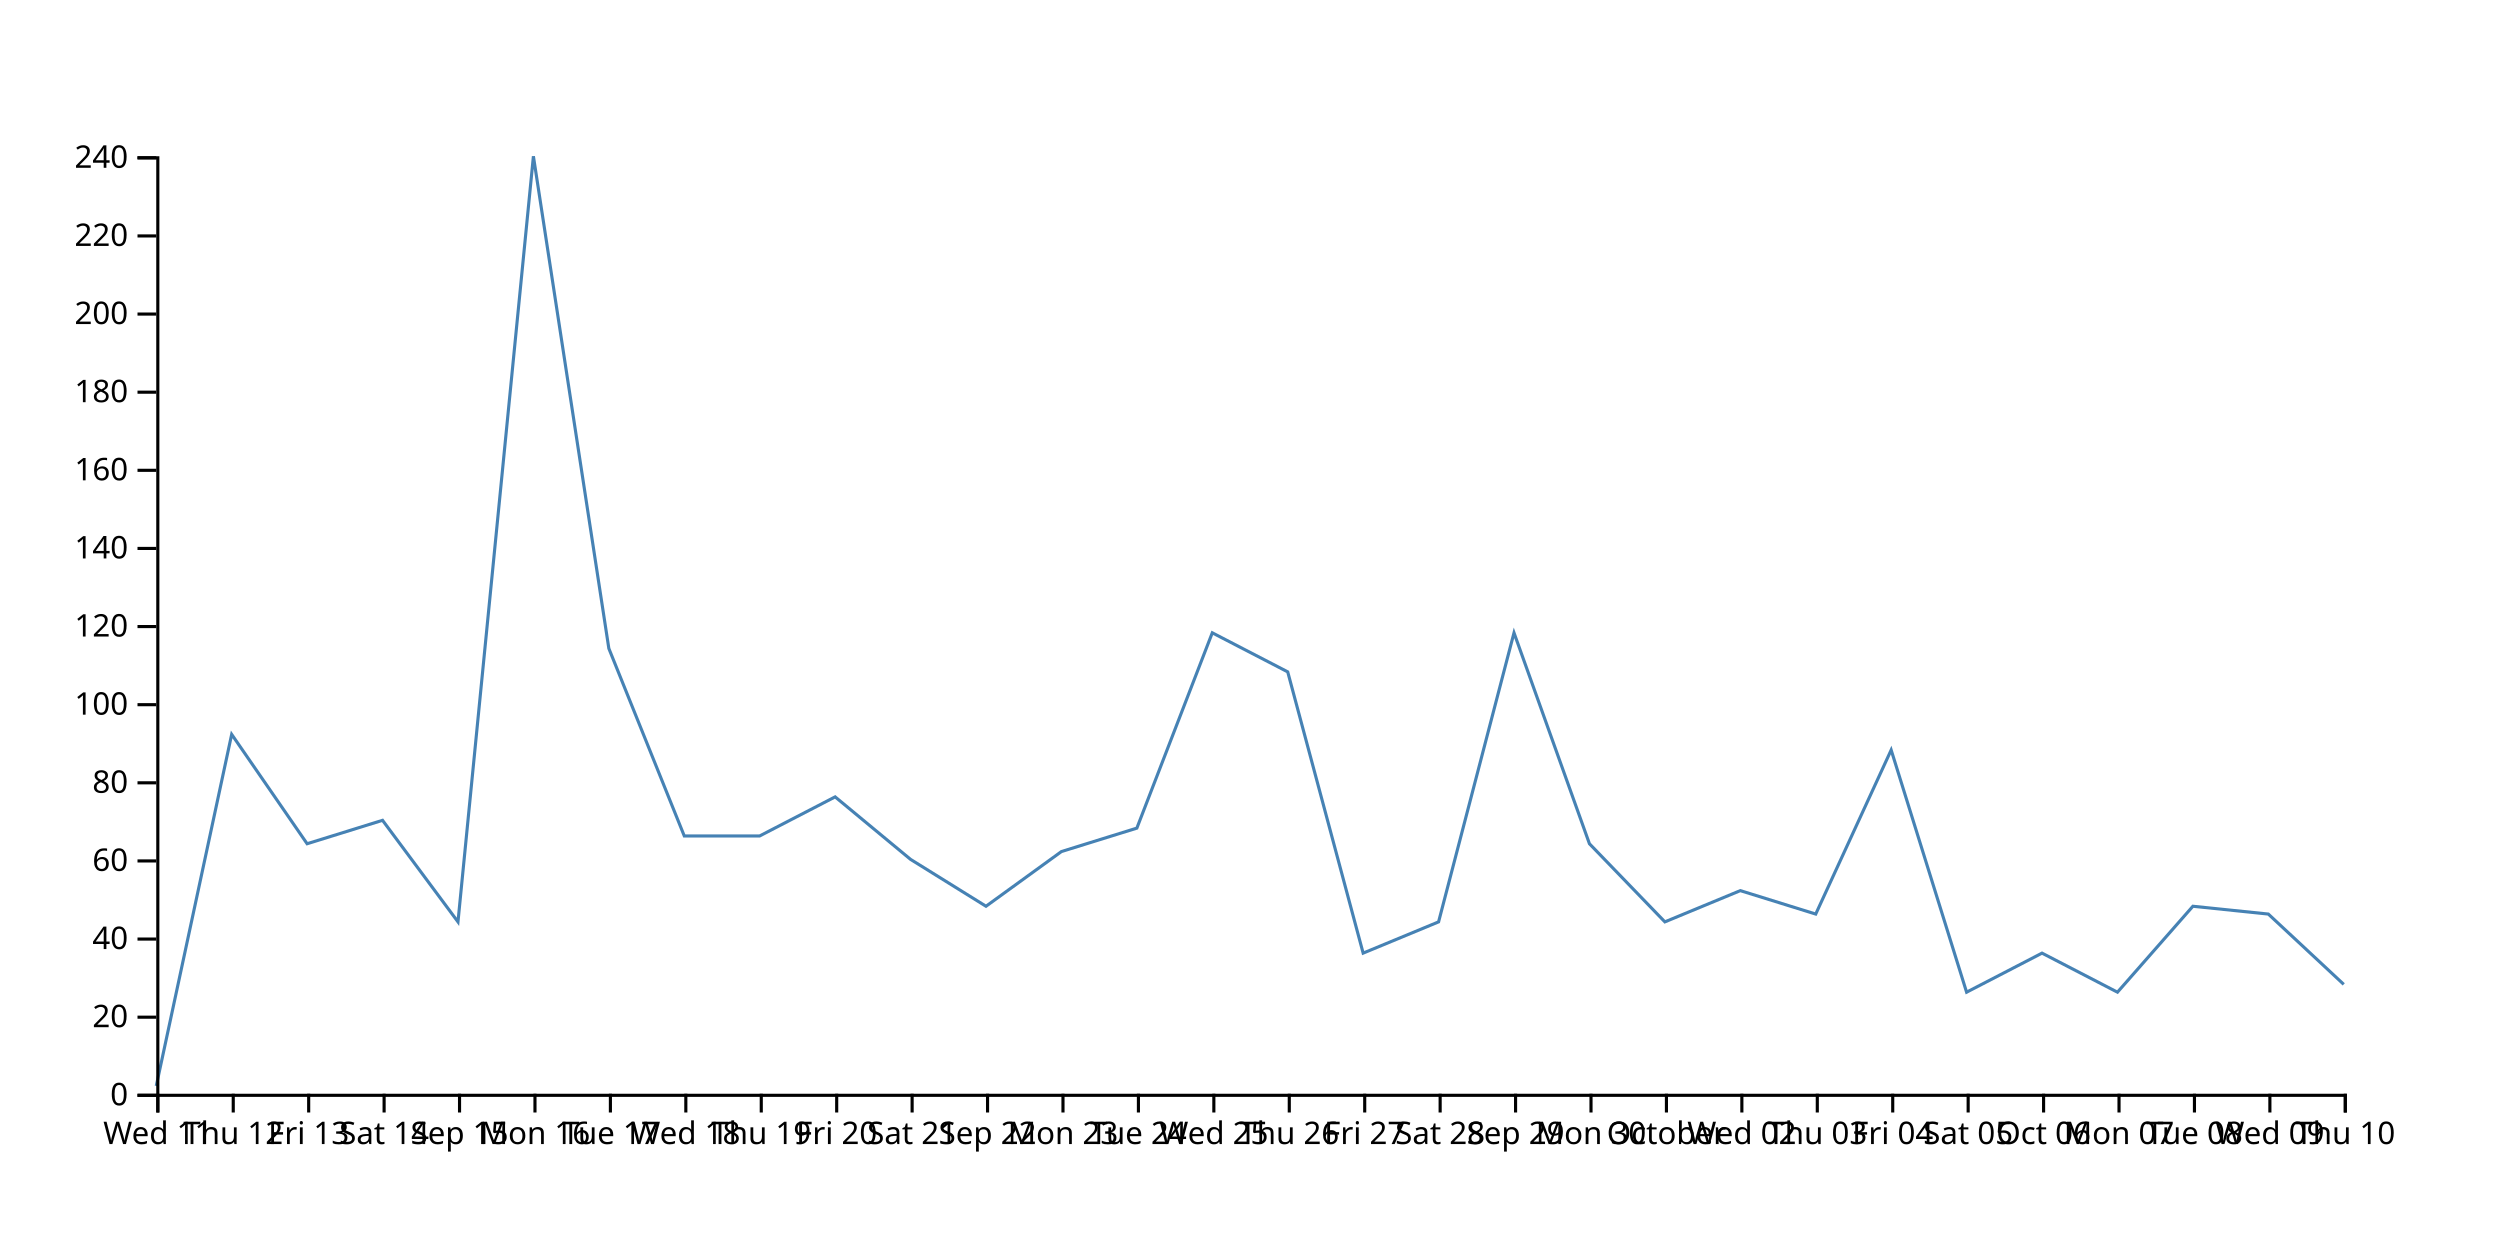
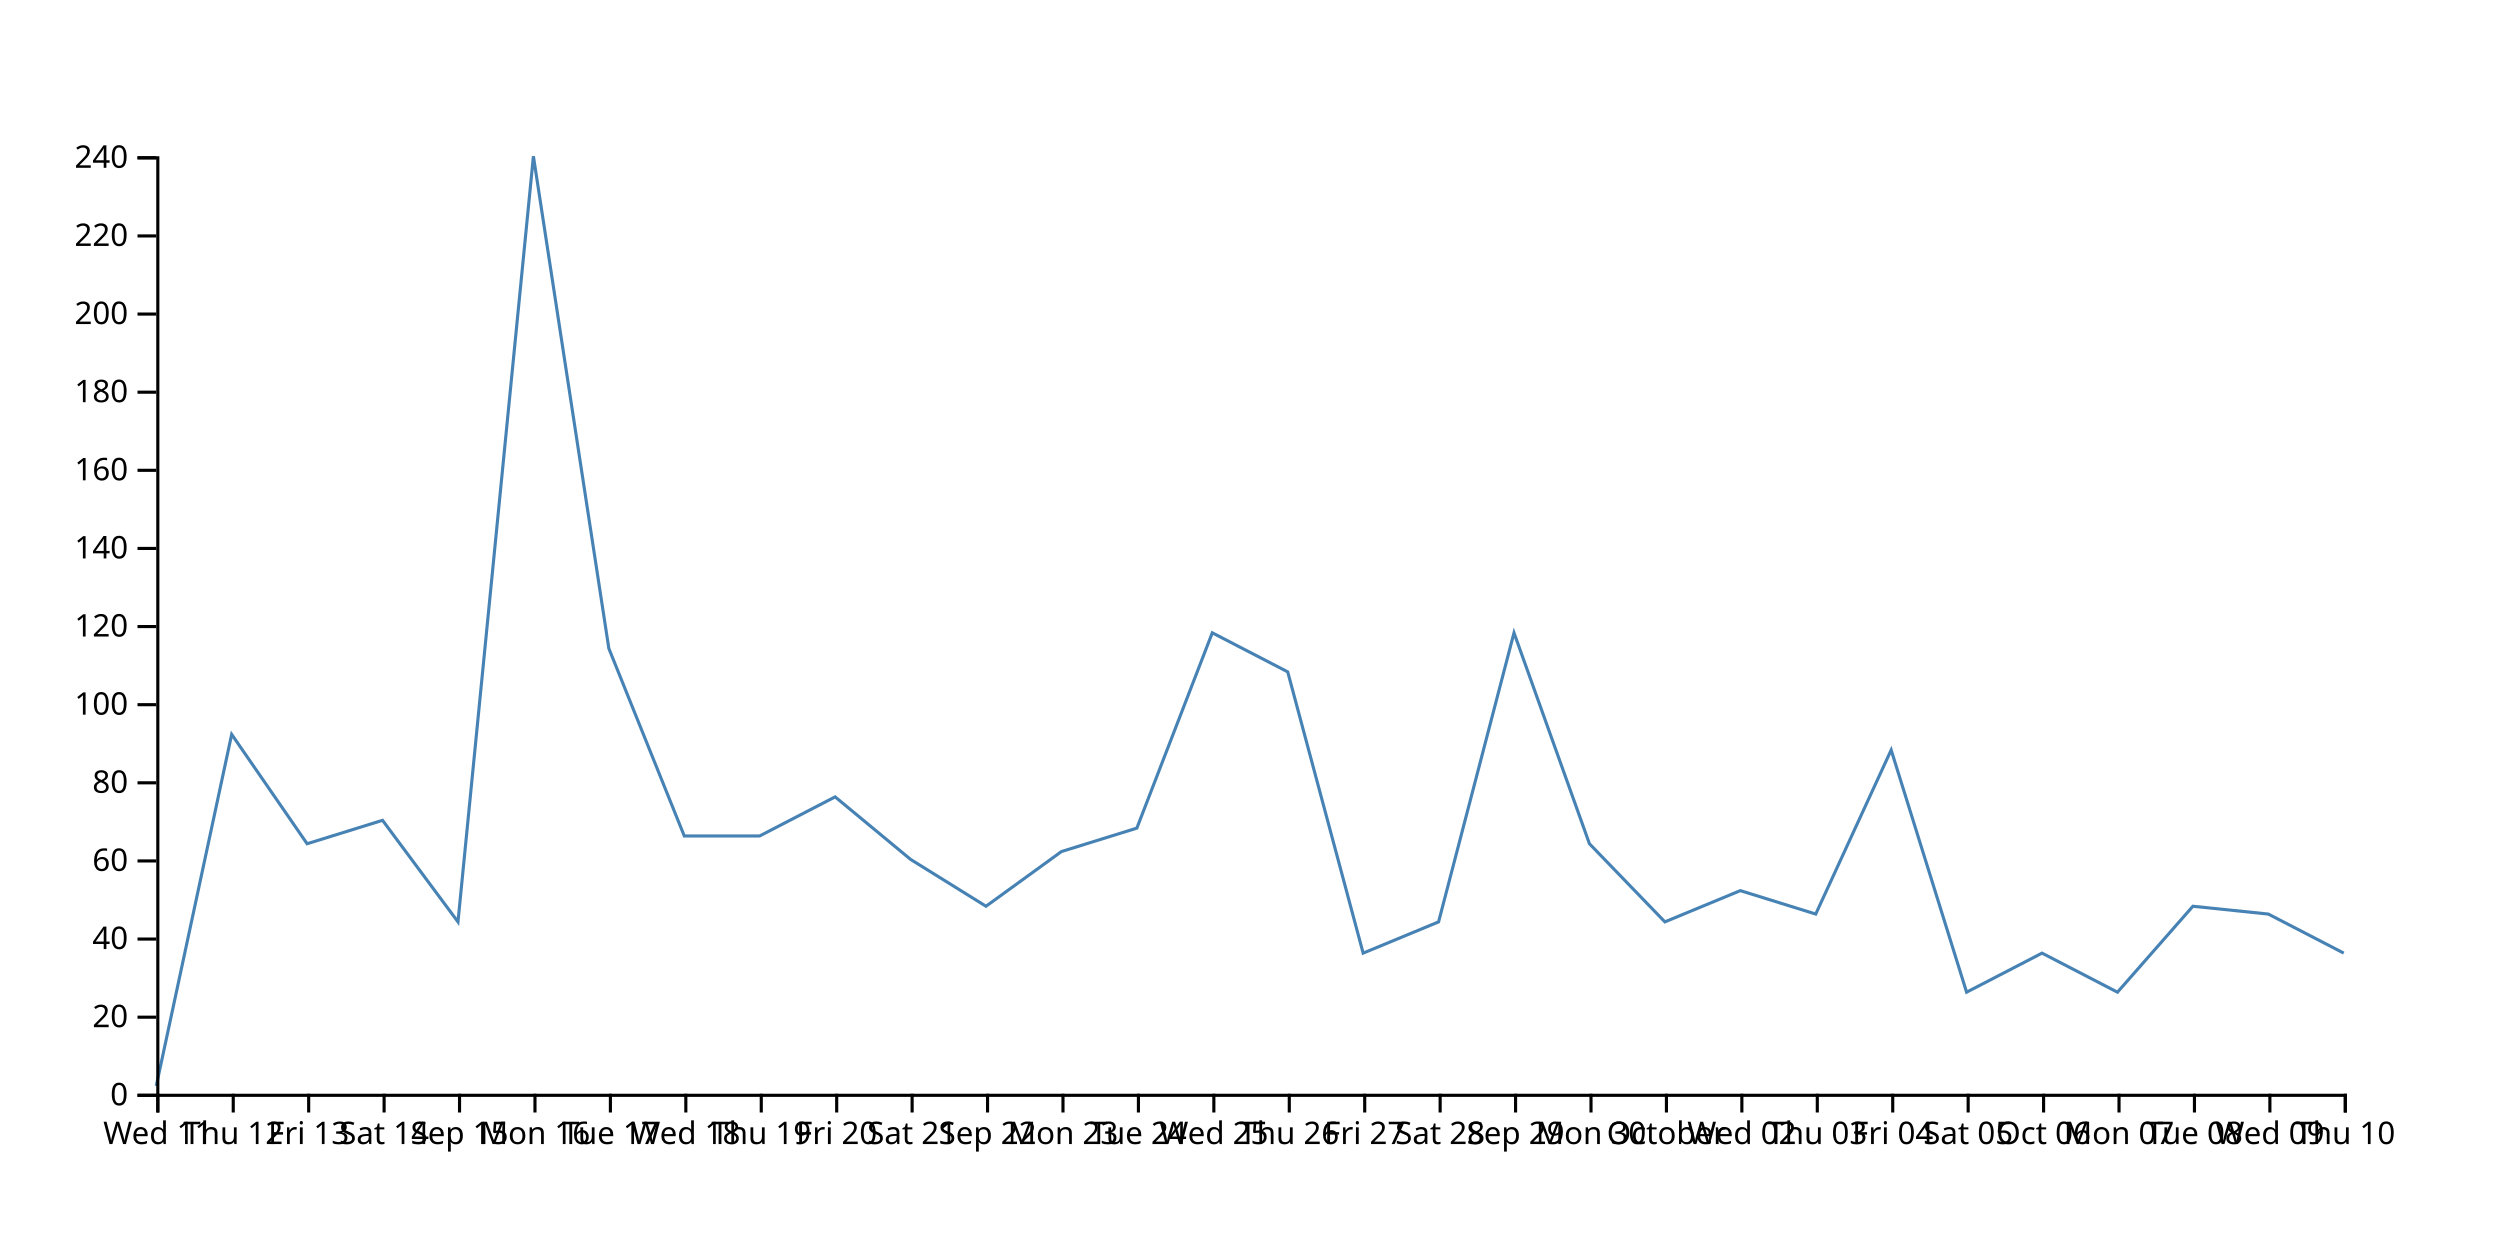
<svg xmlns="http://www.w3.org/2000/svg" width="800" height="400">
-   <path d="M750,315L725.862,292.5L701.724,290L677.586,317.5L653.448,305L629.31,317.5L605.172,240L581.034,292.5L556.897,285L532.759,295L508.621,270L484.483,202.5L460.345,295L436.207,305L412.069,215L387.931,202.5L363.793,265L339.655,272.5L315.517,290L291.379,275L267.241,255L243.103,267.5L218.966,267.5L194.828,207.5L170.69,50L146.552,295L122.414,262.5L98.276,270L74.138,235L50,347.5" fill="none" stroke="steelblue" />
+   <path d="M750,305L725.862,292.5L701.724,290L677.586,317.5L653.448,305L629.31,317.5L605.172,240L581.034,292.5L556.897,285L532.759,295L508.621,270L484.483,202.5L460.345,295L436.207,305L412.069,215L387.931,202.5L363.793,265L339.655,272.5L315.517,290L291.379,275L267.241,255L243.103,267.5L218.966,267.5L194.828,207.5L170.69,50L146.552,295L122.414,262.5L98.276,270L74.138,235L50,347.5" fill="none" stroke="steelblue" />
  <g transform="translate(0,350)" fill="none" font-size="10" font-family="sans-serif" text-anchor="middle">
    <path class="domain" stroke="currentColor" d="M50.5,6V0.5H750.5V6" />
    <g class="tick" opacity="1" transform="translate(50.5,0)">
      <line stroke="currentColor" y2="6" />
      <text fill="currentColor" y="9" dy="0.71em">Wed 11</text>
    </g>
    <g class="tick" opacity="1" transform="translate(74.63793,0)">
      <line stroke="currentColor" y2="6" />
      <text fill="currentColor" y="9" dy="0.71em">Thu 12</text>
    </g>
    <g class="tick" opacity="1" transform="translate(98.77586,0)">
      <line stroke="currentColor" y2="6" />
      <text fill="currentColor" y="9" dy="0.71em">Fri 13</text>
    </g>
    <g class="tick" opacity="1" transform="translate(122.9138,0)">
      <line stroke="currentColor" y2="6" />
      <text fill="currentColor" y="9" dy="0.71em">Sat 14</text>
    </g>
    <g class="tick" opacity="1" transform="translate(147.0517,0)">
      <line stroke="currentColor" y2="6" />
      <text fill="currentColor" y="9" dy="0.71em">Sep 15</text>
    </g>
    <g class="tick" opacity="1" transform="translate(171.1897,0)">
      <line stroke="currentColor" y2="6" />
      <text fill="currentColor" y="9" dy="0.71em">Mon 16</text>
    </g>
    <g class="tick" opacity="1" transform="translate(195.3276,0)">
      <line stroke="currentColor" y2="6" />
      <text fill="currentColor" y="9" dy="0.71em">Tue 17</text>
    </g>
    <g class="tick" opacity="1" transform="translate(219.4655,0)">
      <line stroke="currentColor" y2="6" />
      <text fill="currentColor" y="9" dy="0.71em">Wed 18</text>
    </g>
    <g class="tick" opacity="1" transform="translate(243.6034,0)">
      <line stroke="currentColor" y2="6" />
      <text fill="currentColor" y="9" dy="0.71em">Thu 19</text>
    </g>
    <g class="tick" opacity="1" transform="translate(267.7414,0)">
      <line stroke="currentColor" y2="6" />
      <text fill="currentColor" y="9" dy="0.71em">Fri 20</text>
    </g>
    <g class="tick" opacity="1" transform="translate(291.8793,0)">
      <line stroke="currentColor" y2="6" />
      <text fill="currentColor" y="9" dy="0.71em">Sat 21</text>
    </g>
    <g class="tick" opacity="1" transform="translate(316.0172,0)">
      <line stroke="currentColor" y2="6" />
      <text fill="currentColor" y="9" dy="0.71em">Sep 22</text>
    </g>
    <g class="tick" opacity="1" transform="translate(340.1552,0)">
      <line stroke="currentColor" y2="6" />
      <text fill="currentColor" y="9" dy="0.71em">Mon 23</text>
    </g>
    <g class="tick" opacity="1" transform="translate(364.2931,0)">
      <line stroke="currentColor" y2="6" />
      <text fill="currentColor" y="9" dy="0.71em">Tue 24</text>
    </g>
    <g class="tick" opacity="1" transform="translate(388.431,0)">
      <line stroke="currentColor" y2="6" />
      <text fill="currentColor" y="9" dy="0.71em">Wed 25</text>
    </g>
    <g class="tick" opacity="1" transform="translate(412.569,0)">
      <line stroke="currentColor" y2="6" />
      <text fill="currentColor" y="9" dy="0.71em">Thu 26</text>
    </g>
    <g class="tick" opacity="1" transform="translate(436.7069,0)">
      <line stroke="currentColor" y2="6" />
      <text fill="currentColor" y="9" dy="0.71em">Fri 27</text>
    </g>
    <g class="tick" opacity="1" transform="translate(460.8448,0)">
      <line stroke="currentColor" y2="6" />
      <text fill="currentColor" y="9" dy="0.71em">Sat 28</text>
    </g>
    <g class="tick" opacity="1" transform="translate(484.9828,0)">
      <line stroke="currentColor" y2="6" />
      <text fill="currentColor" y="9" dy="0.71em">Sep 29</text>
    </g>
    <g class="tick" opacity="1" transform="translate(509.1207,0)">
      <line stroke="currentColor" y2="6" />
      <text fill="currentColor" y="9" dy="0.71em">Mon 30</text>
    </g>
    <g class="tick" opacity="1" transform="translate(533.2586,0)">
      <line stroke="currentColor" y2="6" />
      <text fill="currentColor" y="9" dy="0.71em">October</text>
    </g>
    <g class="tick" opacity="1" transform="translate(557.3966,0)">
      <line stroke="currentColor" y2="6" />
      <text fill="currentColor" y="9" dy="0.71em">Wed 02</text>
    </g>
    <g class="tick" opacity="1" transform="translate(581.5345,0)">
      <line stroke="currentColor" y2="6" />
      <text fill="currentColor" y="9" dy="0.71em">Thu 03</text>
    </g>
    <g class="tick" opacity="1" transform="translate(605.6724,0)">
      <line stroke="currentColor" y2="6" />
      <text fill="currentColor" y="9" dy="0.71em">Fri 04</text>
    </g>
    <g class="tick" opacity="1" transform="translate(629.8103,0)">
      <line stroke="currentColor" y2="6" />
      <text fill="currentColor" y="9" dy="0.71em">Sat 05</text>
    </g>
    <g class="tick" opacity="1" transform="translate(653.9483,0)">
      <line stroke="currentColor" y2="6" />
      <text fill="currentColor" y="9" dy="0.71em">Oct 06</text>
    </g>
    <g class="tick" opacity="1" transform="translate(678.0862,0)">
      <line stroke="currentColor" y2="6" />
      <text fill="currentColor" y="9" dy="0.71em">Mon 07</text>
    </g>
    <g class="tick" opacity="1" transform="translate(702.2241,0)">
      <line stroke="currentColor" y2="6" />
      <text fill="currentColor" y="9" dy="0.71em">Tue 08</text>
    </g>
    <g class="tick" opacity="1" transform="translate(726.3621,0)">
      <line stroke="currentColor" y2="6" />
      <text fill="currentColor" y="9" dy="0.71em">Wed 09</text>
    </g>
    <g class="tick" opacity="1" transform="translate(750.5,0)">
      <line stroke="currentColor" y2="6" />
      <text fill="currentColor" y="9" dy="0.71em">Thu 10</text>
    </g>
  </g>
  <g transform="translate(50,0)" fill="none" font-size="10" font-family="sans-serif" text-anchor="end">
    <path class="domain" stroke="currentColor" d="M-6,350.5H0.5V50.5H-6" />
    <g class="tick" opacity="1" transform="translate(0,350.5)">
      <line stroke="currentColor" x2="-6" />
      <text fill="currentColor" x="-9" dy="0.32em">0</text>
    </g>
    <g class="tick" opacity="1" transform="translate(0,325.5)">
      <line stroke="currentColor" x2="-6" />
      <text fill="currentColor" x="-9" dy="0.32em">20</text>
    </g>
    <g class="tick" opacity="1" transform="translate(0,300.5)">
      <line stroke="currentColor" x2="-6" />
      <text fill="currentColor" x="-9" dy="0.32em">40</text>
    </g>
    <g class="tick" opacity="1" transform="translate(0,275.5)">
      <line stroke="currentColor" x2="-6" />
      <text fill="currentColor" x="-9" dy="0.32em">60</text>
    </g>
    <g class="tick" opacity="1" transform="translate(0,250.5)">
      <line stroke="currentColor" x2="-6" />
      <text fill="currentColor" x="-9" dy="0.32em">80</text>
    </g>
    <g class="tick" opacity="1" transform="translate(0,225.5)">
      <line stroke="currentColor" x2="-6" />
      <text fill="currentColor" x="-9" dy="0.32em">100</text>
    </g>
    <g class="tick" opacity="1" transform="translate(0,200.5)">
      <line stroke="currentColor" x2="-6" />
      <text fill="currentColor" x="-9" dy="0.32em">120</text>
    </g>
    <g class="tick" opacity="1" transform="translate(0,175.5)">
      <line stroke="currentColor" x2="-6" />
      <text fill="currentColor" x="-9" dy="0.32em">140</text>
    </g>
    <g class="tick" opacity="1" transform="translate(0,150.5)">
      <line stroke="currentColor" x2="-6" />
      <text fill="currentColor" x="-9" dy="0.32em">160</text>
    </g>
    <g class="tick" opacity="1" transform="translate(0,125.5)">
      <line stroke="currentColor" x2="-6" />
      <text fill="currentColor" x="-9" dy="0.32em">180</text>
    </g>
    <g class="tick" opacity="1" transform="translate(0,100.5)">
      <line stroke="currentColor" x2="-6" />
      <text fill="currentColor" x="-9" dy="0.32em">200</text>
    </g>
    <g class="tick" opacity="1" transform="translate(0,75.5)">
      <line stroke="currentColor" x2="-6" />
      <text fill="currentColor" x="-9" dy="0.32em">220</text>
    </g>
    <g class="tick" opacity="1" transform="translate(0,50.5)">
      <line stroke="currentColor" x2="-6" />
      <text fill="currentColor" x="-9" dy="0.32em">240</text>
    </g>
  </g>
</svg>
